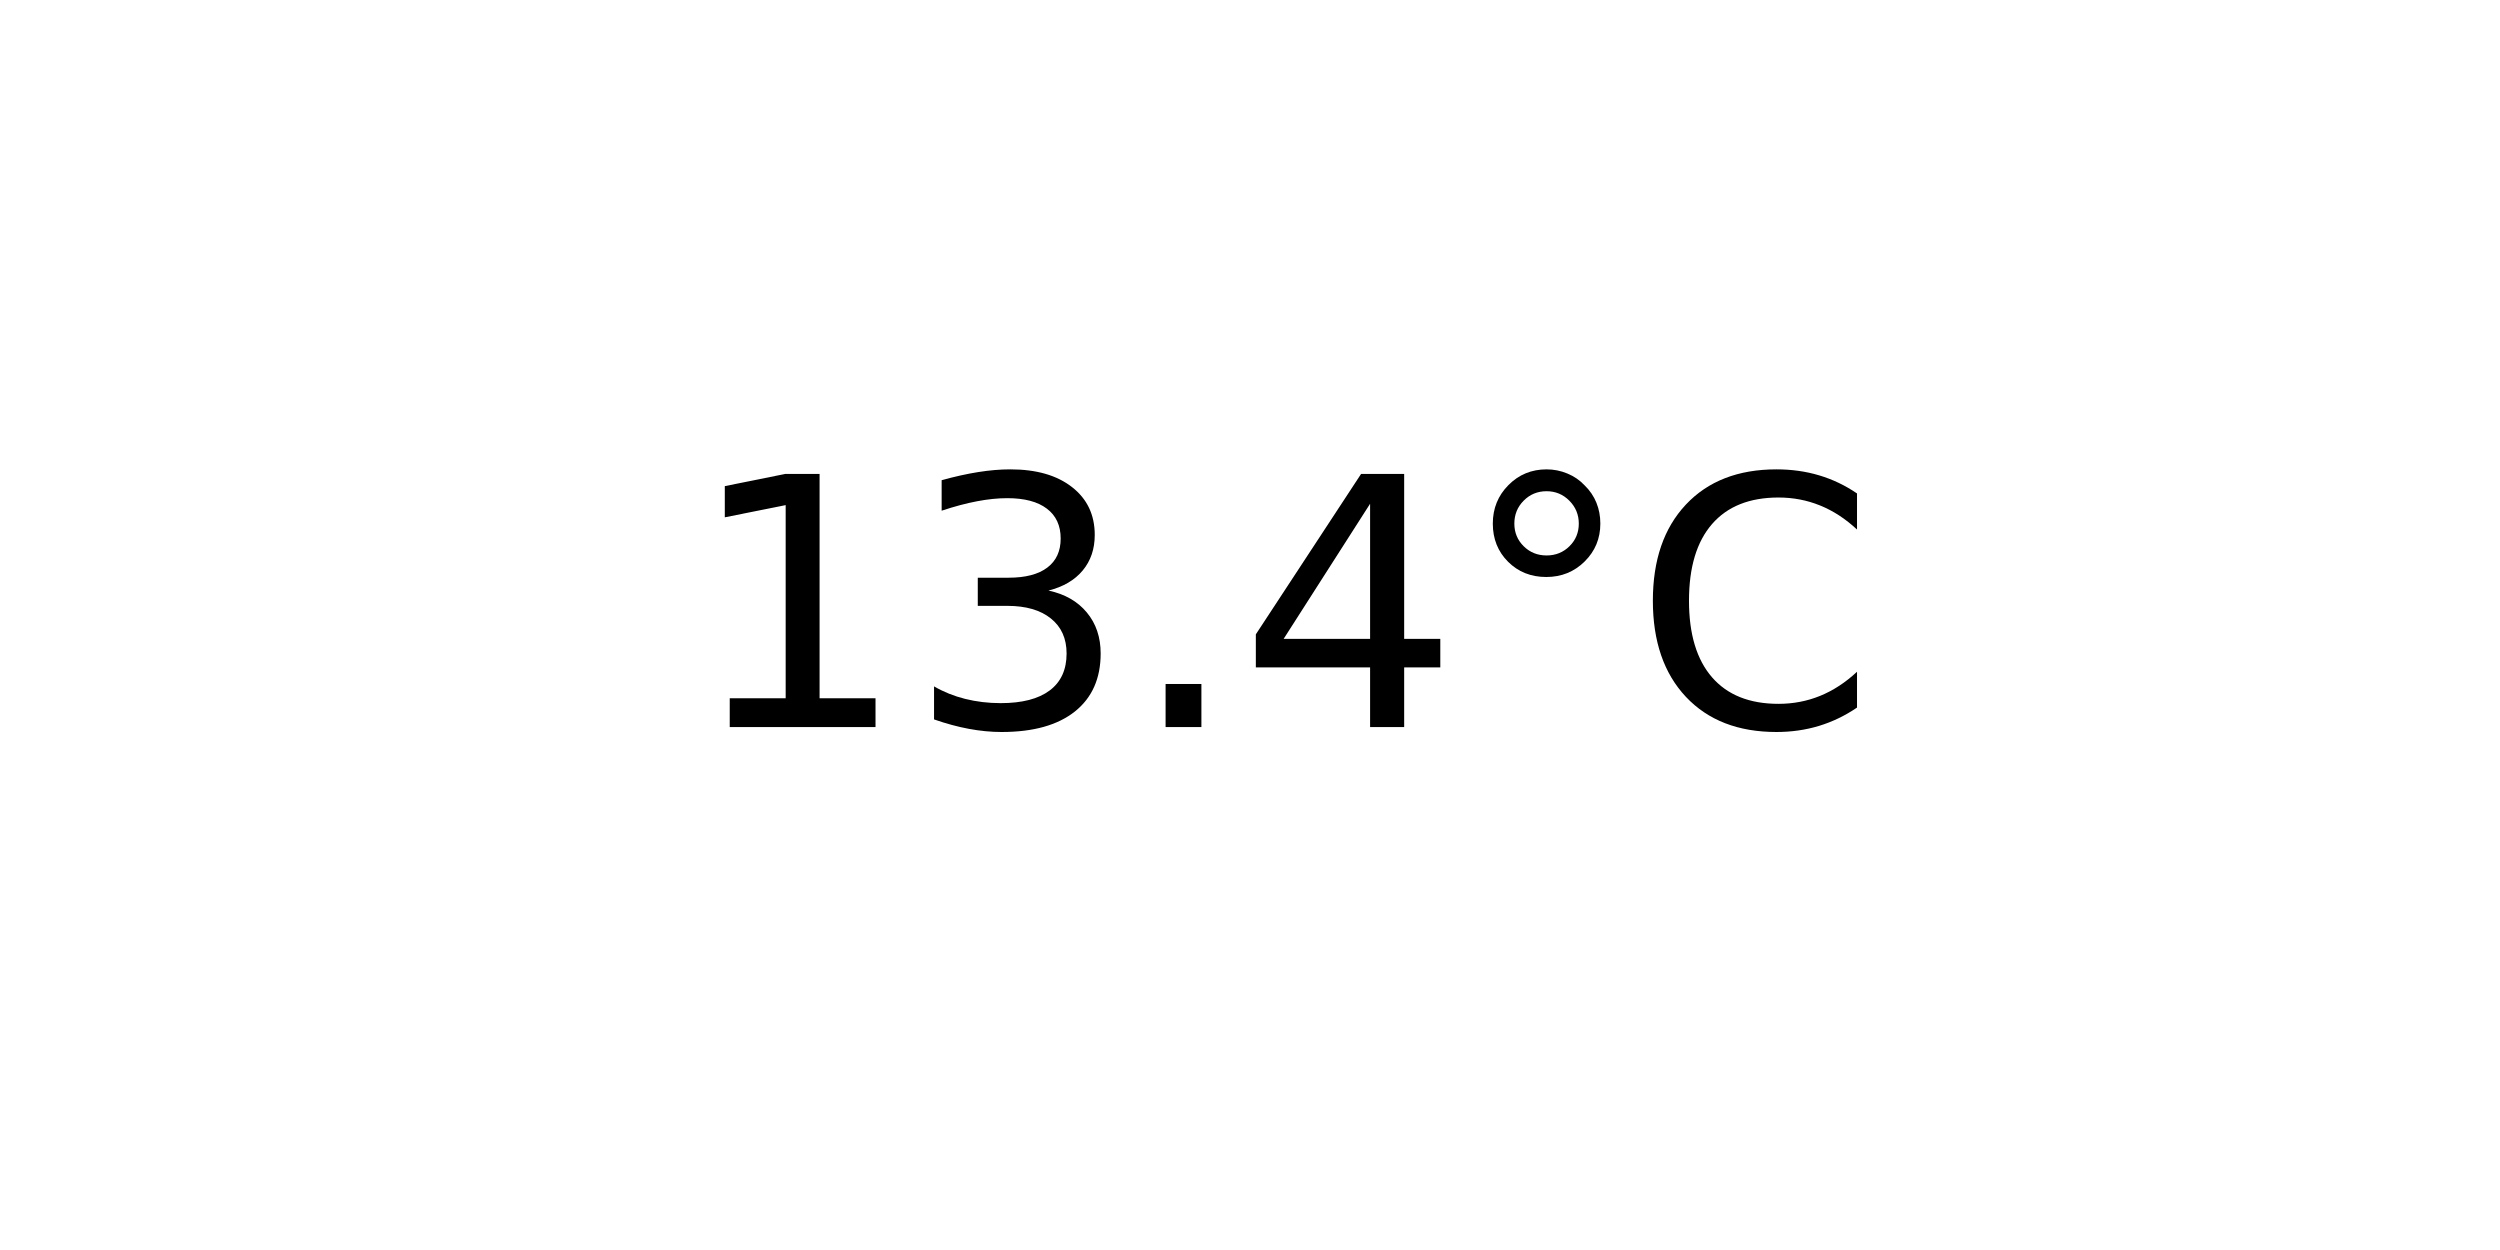
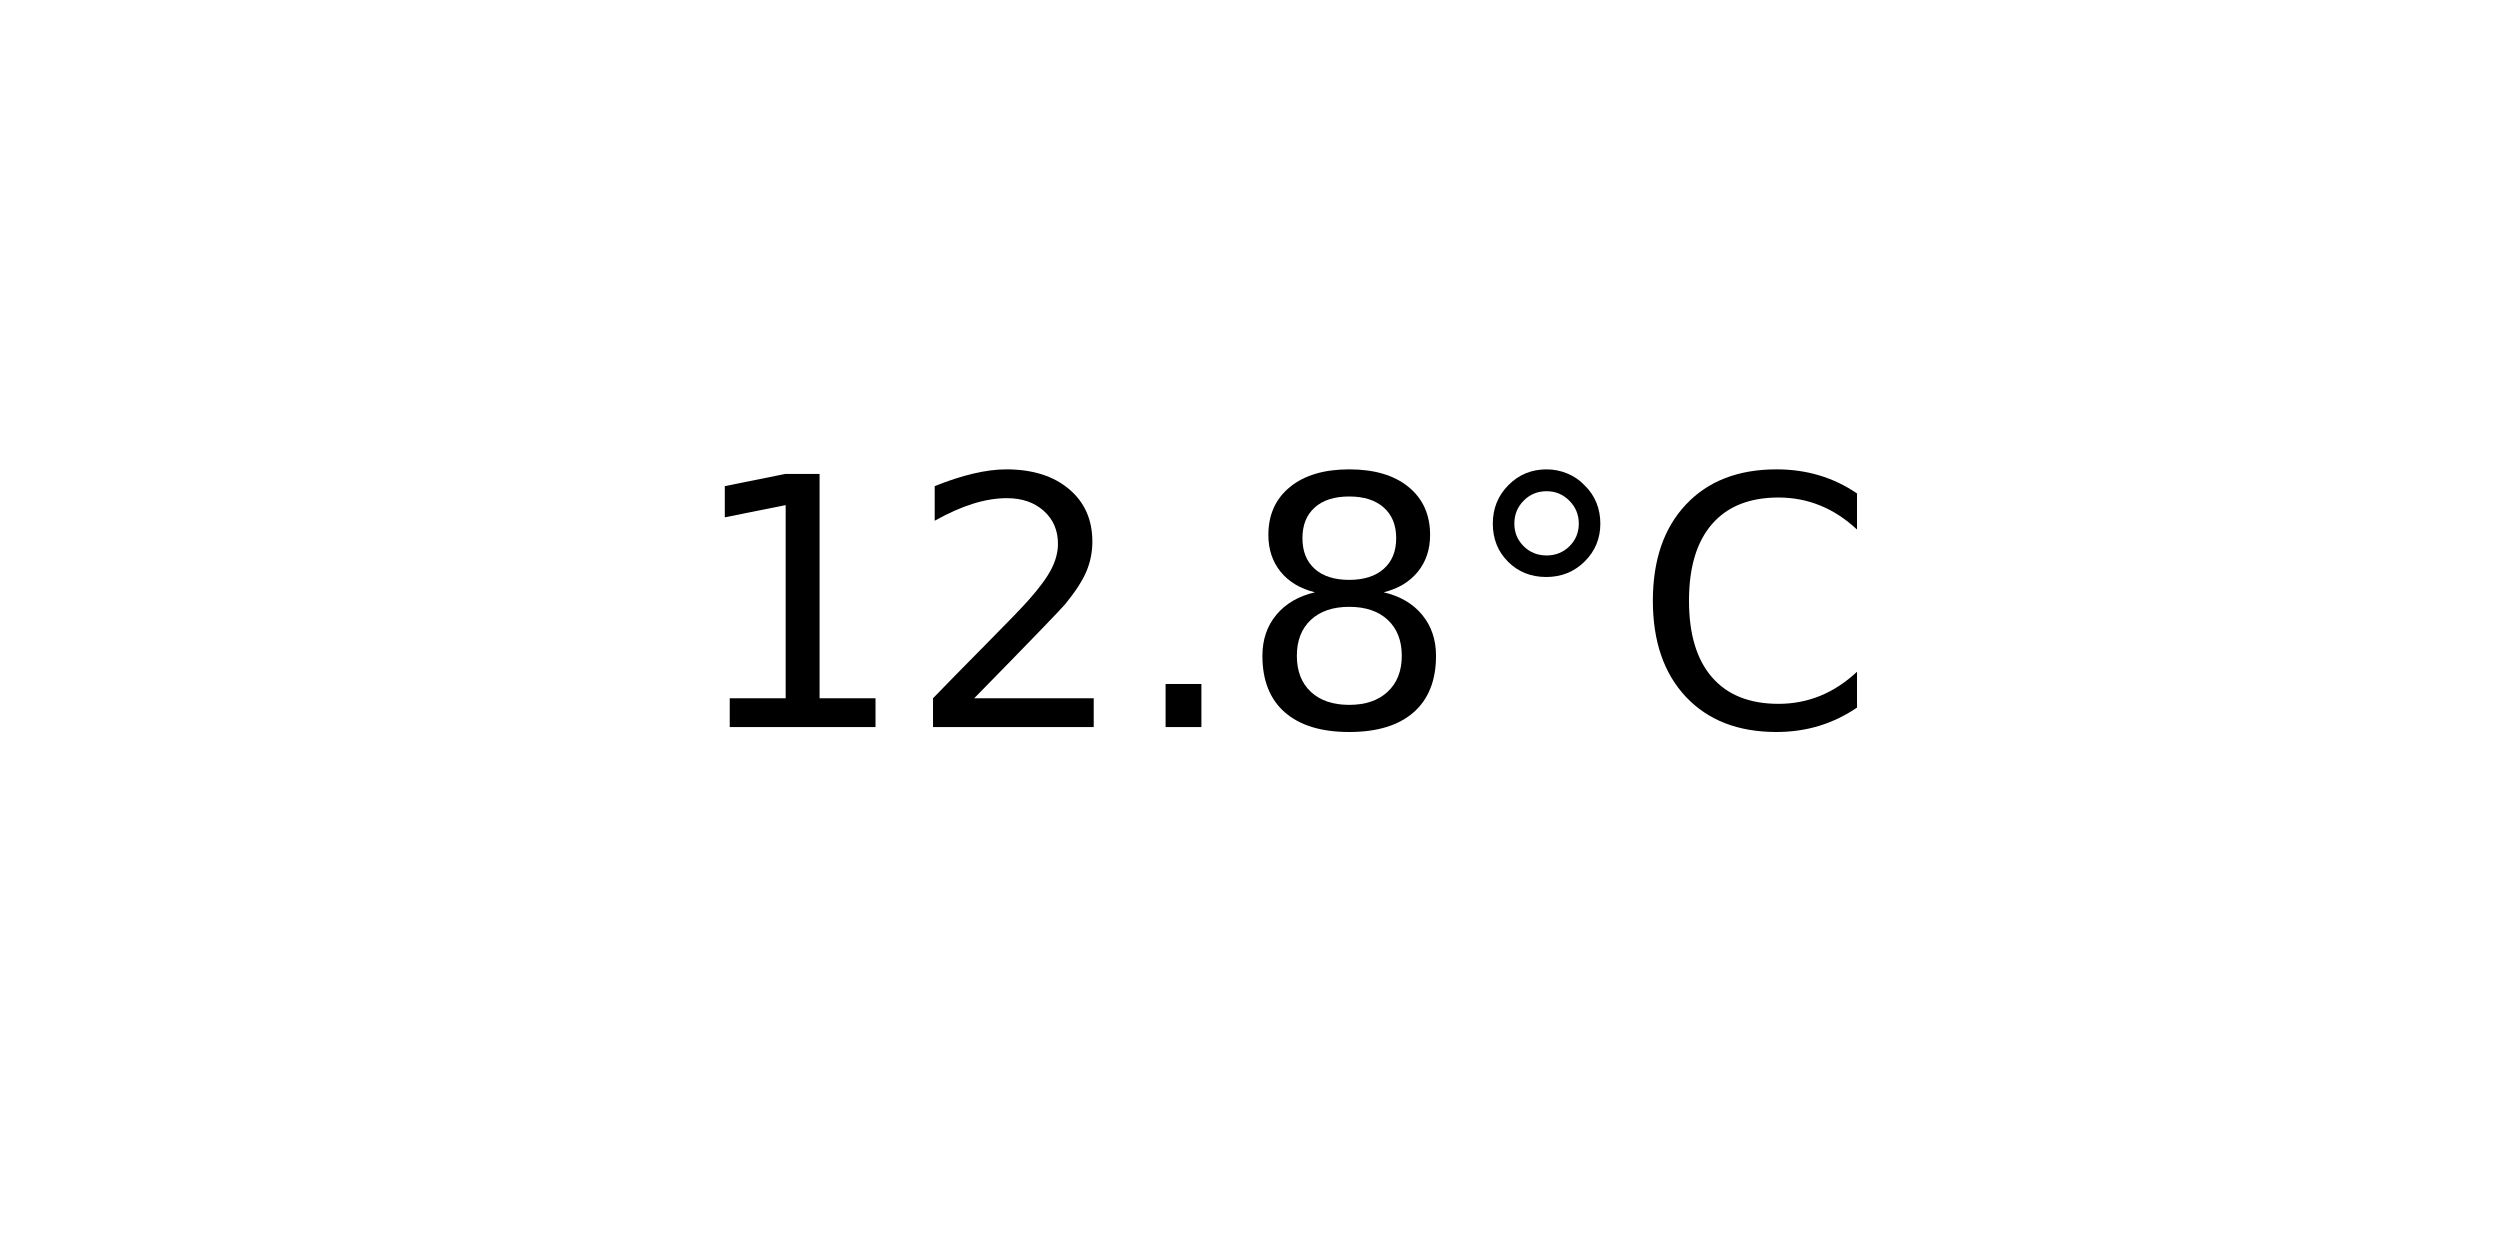
<svg xmlns="http://www.w3.org/2000/svg" xmlns:xlink="http://www.w3.org/1999/xlink" width="72pt" height="36pt" viewBox="0 0 72 36" version="1.1">
  <defs>
    <style type="text/css">*{stroke-linejoin: round; stroke-linecap: butt}</style>
  </defs>
  <g id="figure_1">
    <g id="axes_1">
      <g id="text_1">
        <g transform="translate(19.77578 20.93937) scale(0.1 -0.1)">
          <defs>
            <path id="DejaVuSans-31" d="M 794 531  L 1825 531  L 1825 4091  L 703 3866  L 703 4441  L 1819 4666  L 2450 4666  L 2450 531  L 3481 531  L 3481 0  L 794 0  L 794 531  z " transform="scale(0.015625)" />
-             <path id="DejaVuSans-33" d="M 2597 2516  Q 3050 2419 3304 2112  Q 3559 1806 3559 1356  Q 3559 666 3084 287  Q 2609 -91 1734 -91  Q 1441 -91 1130 -33  Q 819 25 488 141  L 488 750  Q 750 597 1062 519  Q 1375 441 1716 441  Q 2309 441 2620 675  Q 2931 909 2931 1356  Q 2931 1769 2642 2001  Q 2353 2234 1838 2234  L 1294 2234  L 1294 2753  L 1863 2753  Q 2328 2753 2575 2939  Q 2822 3125 2822 3475  Q 2822 3834 2567 4026  Q 2313 4219 1838 4219  Q 1578 4219 1281 4162  Q 984 4106 628 3988  L 628 4550  Q 988 4650 1302 4700  Q 1616 4750 1894 4750  Q 2613 4750 3031 4423  Q 3450 4097 3450 3541  Q 3450 3153 3228 2886  Q 3006 2619 2597 2516  z " transform="scale(0.015625)" />
+             <path id="DejaVuSans-32" d="M 1228 531  L 3431 531  L 3431 0  L 469 0  L 469 531  Q 828 903 1448 1529  Q 2069 2156 2228 2338  Q 2531 2678 2651 2914  Q 2772 3150 2772 3378  Q 2772 3750 2511 3984  Q 2250 4219 1831 4219  Q 1534 4219 1204 4116  Q 875 4013 500 3803  L 500 4441  Q 881 4594 1212 4672  Q 1544 4750 1819 4750  Q 2544 4750 2975 4387  Q 3406 4025 3406 3419  Q 3406 3131 3298 2873  Q 3191 2616 2906 2266  Q 2828 2175 2409 1742  Q 1991 1309 1228 531  z " transform="scale(0.015625)" />
            <path id="DejaVuSans-2e" d="M 684 794  L 1344 794  L 1344 0  L 684 0  L 684 794  z " transform="scale(0.015625)" />
-             <path id="DejaVuSans-34" d="M 2419 4116  L 825 1625  L 2419 1625  L 2419 4116  z M 2253 4666  L 3047 4666  L 3047 1625  L 3713 1625  L 3713 1100  L 3047 1100  L 3047 0  L 2419 0  L 2419 1100  L 313 1100  L 313 1709  L 2253 4666  z " transform="scale(0.015625)" />
+             <path id="DejaVuSans-38" d="M 2034 2216  Q 1584 2216 1326 1975  Q 1069 1734 1069 1313  Q 1069 891 1326 650  Q 1584 409 2034 409  Q 2484 409 2743 651  Q 3003 894 3003 1313  Q 3003 1734 2745 1975  Q 2488 2216 2034 2216  z M 1403 2484  Q 997 2584 770 2862  Q 544 3141 544 3541  Q 544 4100 942 4425  Q 1341 4750 2034 4750  Q 2731 4750 3128 4425  Q 3525 4100 3525 3541  Q 3525 3141 3298 2862  Q 3072 2584 2669 2484  Q 3125 2378 3379 2068  Q 3634 1759 3634 1313  Q 3634 634 3220 271  Q 2806 -91 2034 -91  Q 1263 -91 848 271  Q 434 634 434 1313  Q 434 1759 690 2068  Q 947 2378 1403 2484  z M 1172 3481  Q 1172 3119 1398 2916  Q 1625 2713 2034 2713  Q 2441 2713 2670 2916  Q 2900 3119 2900 3481  Q 2900 3844 2670 4047  Q 2441 4250 2034 4250  Q 1625 4250 1398 4047  Q 1172 3844 1172 3481  z " transform="scale(0.015625)" />
            <path id="DejaVuSans-b0" d="M 1600 4347  Q 1350 4347 1178 4173  Q 1006 4000 1006 3750  Q 1006 3503 1178 3333  Q 1350 3163 1600 3163  Q 1850 3163 2022 3333  Q 2194 3503 2194 3750  Q 2194 3997 2020 4172  Q 1847 4347 1600 4347  z M 1600 4750  Q 1800 4750 1984 4673  Q 2169 4597 2303 4453  Q 2447 4313 2519 4134  Q 2591 3956 2591 3750  Q 2591 3338 2302 3052  Q 2013 2766 1594 2766  Q 1172 2766 890 3047  Q 609 3328 609 3750  Q 609 4169 896 4459  Q 1184 4750 1600 4750  z " transform="scale(0.015625)" />
            <path id="DejaVuSans-43" d="M 4122 4306  L 4122 3641  Q 3803 3938 3442 4084  Q 3081 4231 2675 4231  Q 1875 4231 1450 3742  Q 1025 3253 1025 2328  Q 1025 1406 1450 917  Q 1875 428 2675 428  Q 3081 428 3442 575  Q 3803 722 4122 1019  L 4122 359  Q 3791 134 3420 21  Q 3050 -91 2638 -91  Q 1578 -91 968 557  Q 359 1206 359 2328  Q 359 3453 968 4101  Q 1578 4750 2638 4750  Q 3056 4750 3426 4639  Q 3797 4528 4122 4306  z " transform="scale(0.015625)" />
          </defs>
          <use xlink:href="#DejaVuSans-31" />
-           <use xlink:href="#DejaVuSans-33" x="63.623" />
+           <use xlink:href="#DejaVuSans-32" x="63.623" />
          <use xlink:href="#DejaVuSans-2e" x="127.246" />
-           <use xlink:href="#DejaVuSans-34" x="159.033" />
+           <use xlink:href="#DejaVuSans-38" x="159.033" />
          <use xlink:href="#DejaVuSans-b0" x="222.656" />
          <use xlink:href="#DejaVuSans-43" x="272.656" />
        </g>
      </g>
    </g>
  </g>
</svg>
